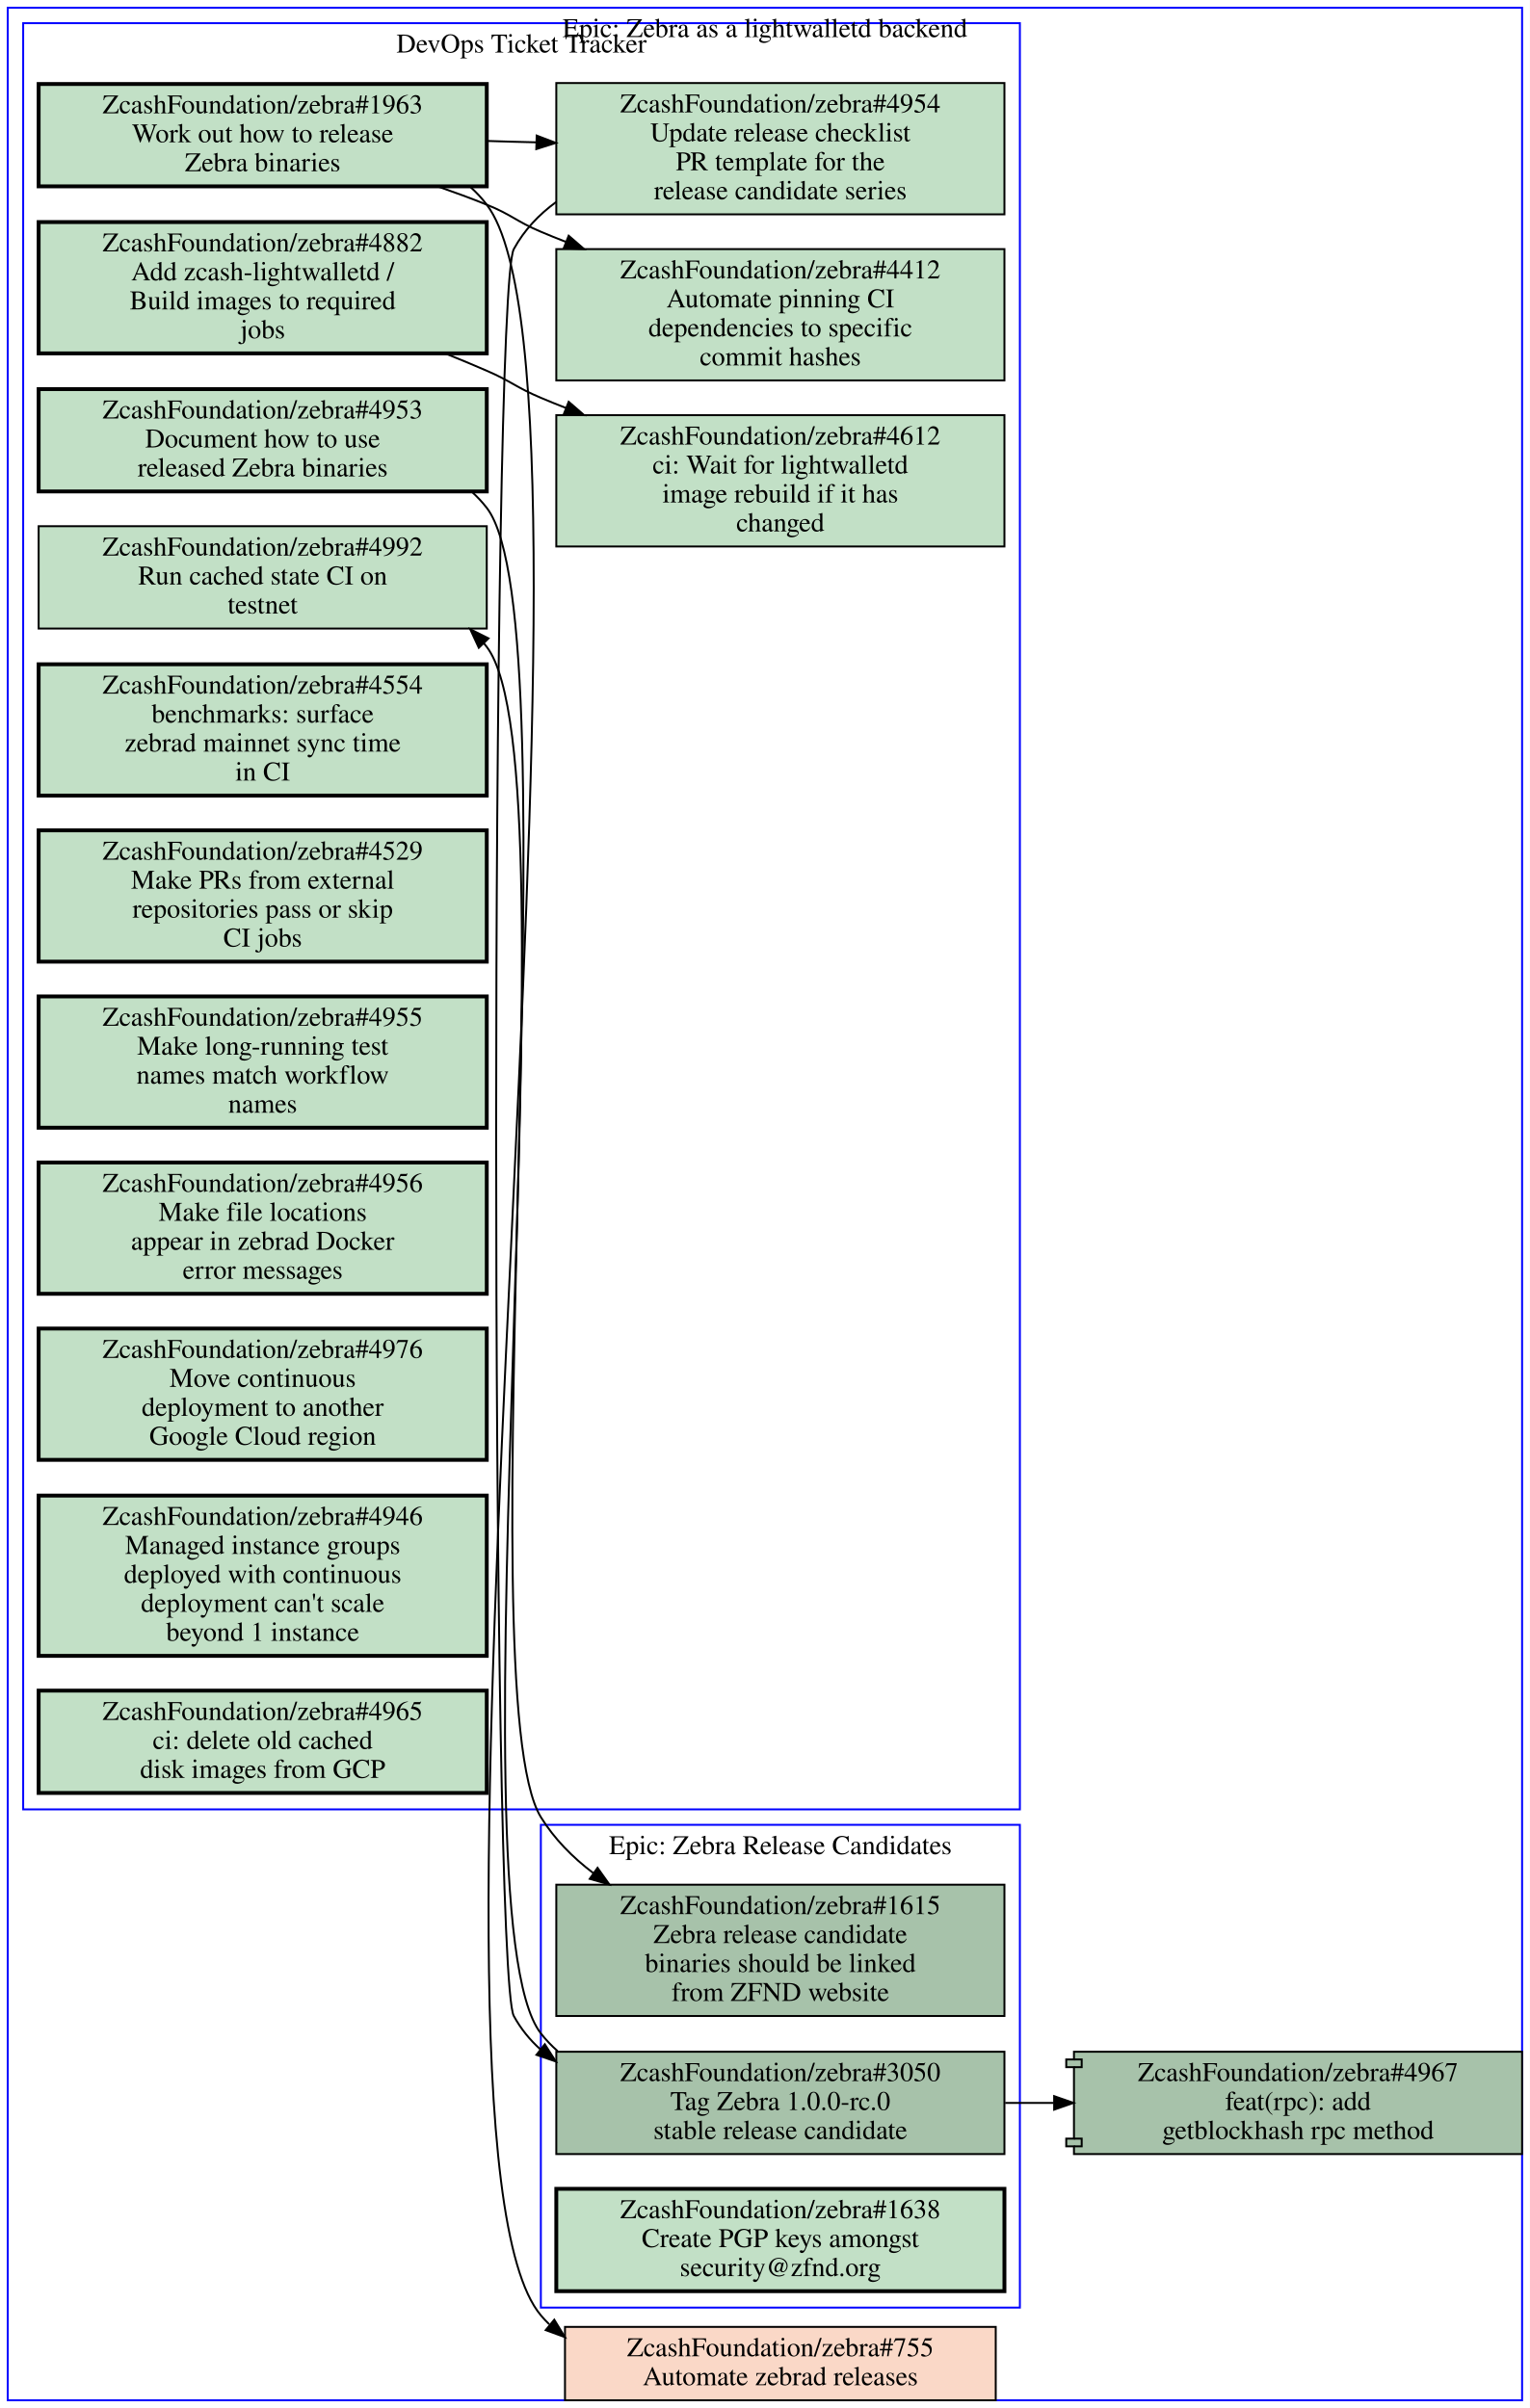
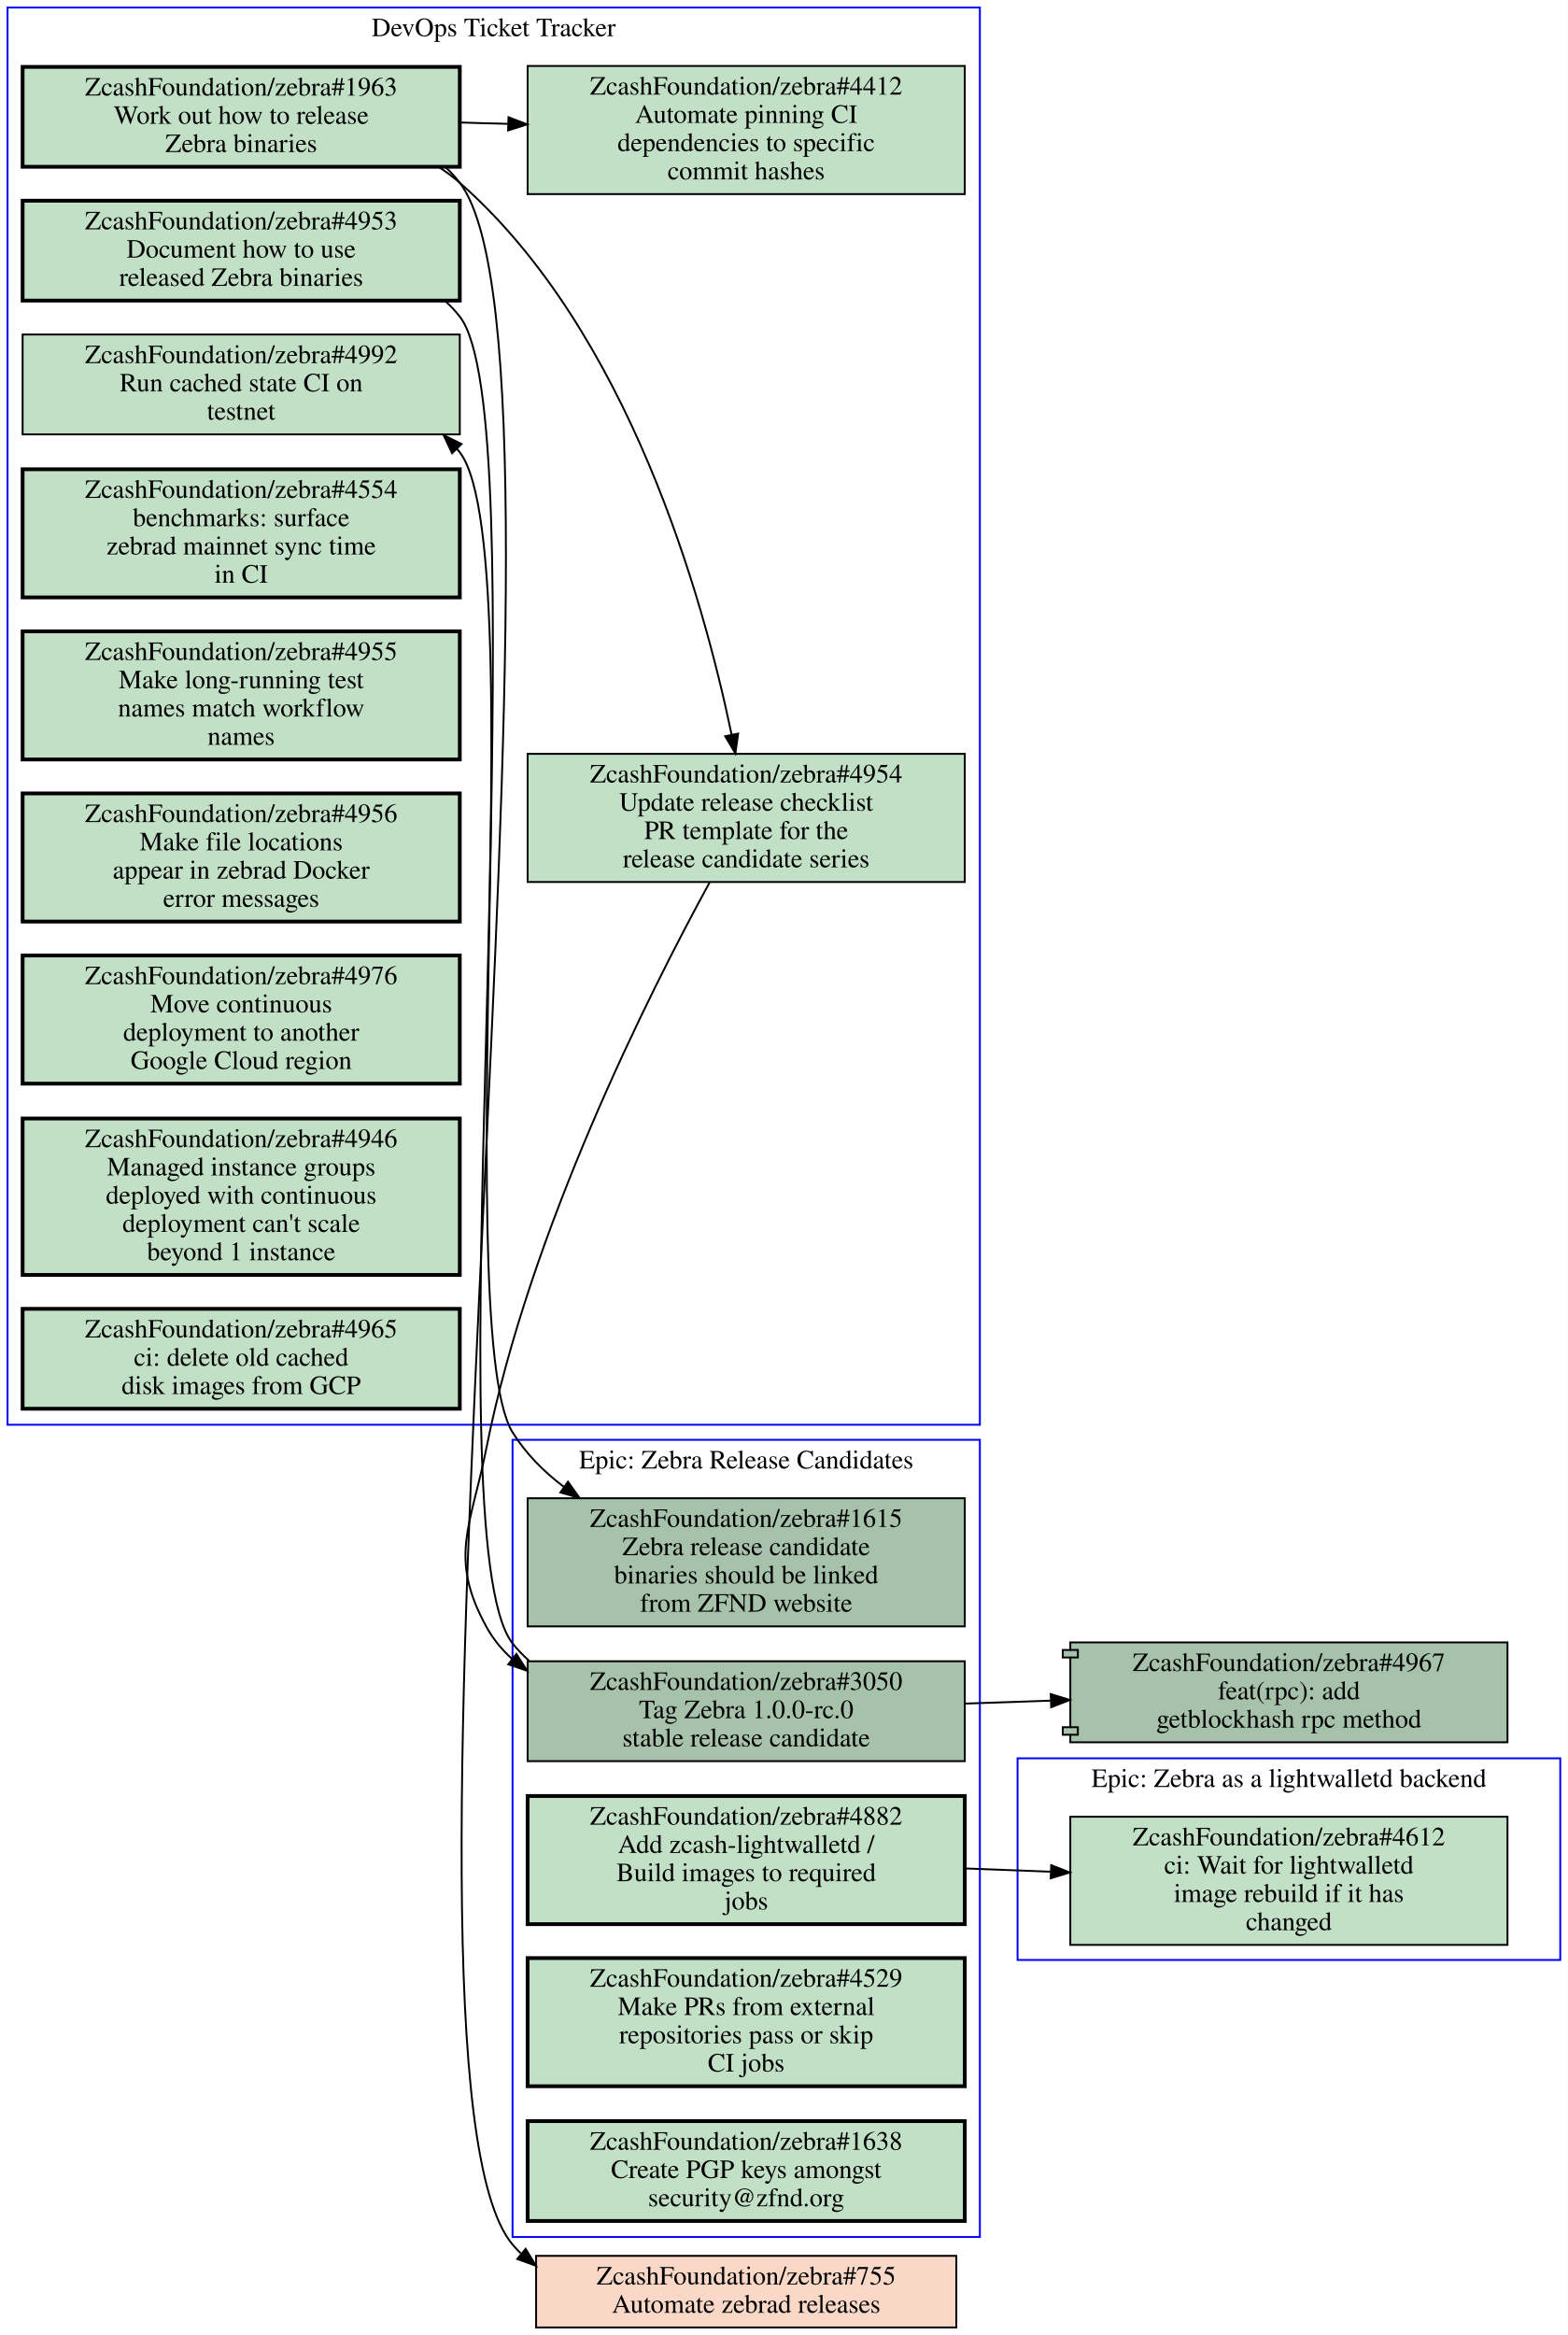
- <svg xmlns="http://www.w3.org/2000/svg" xmlns:xlink="http://www.w3.org/1999/xlink" width="792pt" height="1247pt" viewBox="0.00 0.00 792.00 1247.00">
-   <g id="graph0" class="graph" transform="scale(1 1) rotate(0) translate(4 1243)">
-     <polygon fill="#ffffff" stroke="transparent" points="-4,4 -4,-1243 788,-1243 788,4 -4,4" />
+ <svg xmlns="http://www.w3.org/2000/svg" xmlns:xlink="http://www.w3.org/1999/xlink" width="832pt" height="1239pt" viewBox="0.00 0.00 832.00 1239.00">
+   <g id="graph0" class="graph" transform="scale(1 1) rotate(0) translate(4 1235)">
+     <polygon fill="#ffffff" stroke="transparent" points="-4,4 -4,-1235 828,-1235 828,4 -4,4" />
    <g id="clust1" class="cluster">
-       <polygon fill="none" stroke="#0000ff" points="8,-306 8,-1231 524,-1231 524,-306 8,-306" />
-       <text text-anchor="middle" x="266" y="-1215.8" font-family="Times,serif" font-size="14.00" fill="#000000">DevOps Ticket Tracker</text>
+       <polygon fill="none" stroke="#0000ff" points="0,-479 0,-1231 516,-1231 516,-479 0,-479" />
+       <text text-anchor="middle" x="258" y="-1215.8" font-family="Times,serif" font-size="14.00" fill="#000000">DevOps Ticket Tracker</text>
    </g>
    <g id="clust2" class="cluster">
-       <polygon fill="none" stroke="#0000ff" points="0,0 0,-1239 784,-1239 784,0 0,0" />
-       <text text-anchor="middle" x="392" y="-1223.8" font-family="Times,serif" font-size="14.00" fill="#000000">Epic: Zebra as a lightwalletd backend</text>
+       <polygon fill="none" stroke="#0000ff" points="268,-48 268,-471 516,-471 516,-48 268,-48" />
+       <text text-anchor="middle" x="392" y="-455.8" font-family="Times,serif" font-size="14.00" fill="#000000">Epic: Zebra Release Candidates</text>
    </g>
    <g id="clust3" class="cluster">
-       <polygon fill="none" stroke="#0000ff" points="276,-48 276,-298 524,-298 524,-48 276,-48" />
-       <text text-anchor="middle" x="400" y="-282.8" font-family="Times,serif" font-size="14.00" fill="#000000">Epic: Zebra Release Candidates</text>
+       <polygon fill="none" stroke="#0000ff" points="536,-195 536,-302 824,-302 824,-195 536,-195" />
+       <text text-anchor="middle" x="680" y="-286.8" font-family="Times,serif" font-size="14.00" fill="#000000">Epic: Zebra as a lightwalletd backend</text>
    </g>
    <g id="node1" class="node open">
      <g id="a_node1">
        <a xlink:href="https://github.com/ZcashFoundation/zebra/issues/4953" xlink:title="ZcashFoundation/zebra#4953&#10;Document how to use&#10;released Zebra binaries" target="_blank">
-           <polygon fill="#c2e0c6" stroke="#000000" stroke-width="2" points="248,-1041.5 16,-1041.5 16,-988.5 248,-988.5 248,-1041.5" />
-           <text text-anchor="middle" x="132" y="-1026.3" font-family="Times,serif" font-size="14.00" fill="#000000">ZcashFoundation/zebra#4953</text>
-           <text text-anchor="middle" x="132" y="-1011.3" font-family="Times,serif" font-size="14.00" fill="#000000">Document how to use</text>
-           <text text-anchor="middle" x="132" y="-996.3" font-family="Times,serif" font-size="14.00" fill="#000000">released Zebra binaries</text>
-         </a>
-       </g>
-     </g>
-     <g id="node15" class="node open">
-       <g id="a_node15">
+           <polygon fill="#c2e0c6" stroke="#000000" stroke-width="2" points="240,-1128.5 8,-1128.5 8,-1075.5 240,-1075.5 240,-1128.5" />
+           <text text-anchor="middle" x="124" y="-1113.3" font-family="Times,serif" font-size="14.00" fill="#000000">ZcashFoundation/zebra#4953</text>
+           <text text-anchor="middle" x="124" y="-1098.3" font-family="Times,serif" font-size="14.00" fill="#000000">Document how to use</text>
+           <text text-anchor="middle" x="124" y="-1083.3" font-family="Times,serif" font-size="14.00" fill="#000000">released Zebra binaries</text>
+         </a>
+       </g>
+     </g>
+     <g id="node12" class="node open">
+       <g id="a_node12">
        <a xlink:href="https://github.com/ZcashFoundation/zebra/issues/1615" xlink:title="ZcashFoundation/zebra#1615&#10;Zebra release candidate&#10;binaries should be linked&#10;from ZFND website" target="_blank">
-           <polygon fill="#a7c2aa" stroke="#000000" points="516,-267 284,-267 284,-199 516,-199 516,-267" />
-           <text text-anchor="middle" x="400" y="-251.8" font-family="Times,serif" font-size="14.00" fill="#000000">ZcashFoundation/zebra#1615</text>
-           <text text-anchor="middle" x="400" y="-236.8" font-family="Times,serif" font-size="14.00" fill="#000000">Zebra release candidate</text>
-           <text text-anchor="middle" x="400" y="-221.8" font-family="Times,serif" font-size="14.00" fill="#000000">binaries should be linked</text>
-           <text text-anchor="middle" x="400" y="-206.8" font-family="Times,serif" font-size="14.00" fill="#000000">from ZFND website</text>
-         </a>
-       </g>
-     </g>
-     <g id="edge4" class="edge">
-       <path fill="none" stroke="#000000" d="M240.34,-988.25C243.11,-985.74 245.68,-982.99 248,-980 294.2,-920.41 236.45,-366.19 276,-302 282.95,-290.72 292.45,-281.13 303.13,-273.02" />
-       <polygon fill="#000000" stroke="#000000" points="305.35,-275.737 311.5,-267.11 301.312,-270.019 305.35,-275.737" />
+           <polygon fill="#a7c2aa" stroke="#000000" points="508,-440 276,-440 276,-372 508,-372 508,-440" />
+           <text text-anchor="middle" x="392" y="-424.8" font-family="Times,serif" font-size="14.00" fill="#000000">ZcashFoundation/zebra#1615</text>
+           <text text-anchor="middle" x="392" y="-409.8" font-family="Times,serif" font-size="14.00" fill="#000000">Zebra release candidate</text>
+           <text text-anchor="middle" x="392" y="-394.8" font-family="Times,serif" font-size="14.00" fill="#000000">binaries should be linked</text>
+           <text text-anchor="middle" x="392" y="-379.8" font-family="Times,serif" font-size="14.00" fill="#000000">from ZFND website</text>
+         </a>
+       </g>
+     </g>
+     <g id="edge6" class="edge">
+       <path fill="none" stroke="#000000" d="M232.32,-1075.2C235.1,-1072.7 237.67,-1070 240,-1067 280.51,-1015.1 233.29,-530.96 268,-475 274.98,-463.74 284.51,-454.16 295.2,-446.06" />
+       <polygon fill="#000000" stroke="#000000" points="297.42,-448.777 303.57,-440.15 293.382,-443.059 297.42,-448.777" />
    </g>
    <g id="node2" class="node open">
      <g id="a_node2">
        <a xlink:href="https://github.com/ZcashFoundation/zebra/issues/1963" xlink:title="ZcashFoundation/zebra#1963&#10;Work out how to release&#10;Zebra binaries" target="_blank">
-           <polygon fill="#c2e0c6" stroke="#000000" stroke-width="2" points="248,-1199.5 16,-1199.5 16,-1146.5 248,-1146.5 248,-1199.5" />
-           <text text-anchor="middle" x="132" y="-1184.3" font-family="Times,serif" font-size="14.00" fill="#000000">ZcashFoundation/zebra#1963</text>
-           <text text-anchor="middle" x="132" y="-1169.3" font-family="Times,serif" font-size="14.00" fill="#000000">Work out how to release</text>
-           <text text-anchor="middle" x="132" y="-1154.3" font-family="Times,serif" font-size="14.00" fill="#000000">Zebra binaries</text>
+           <polygon fill="#c2e0c6" stroke="#000000" stroke-width="2" points="240,-1199.5 8,-1199.5 8,-1146.5 240,-1146.5 240,-1199.5" />
+           <text text-anchor="middle" x="124" y="-1184.3" font-family="Times,serif" font-size="14.00" fill="#000000">ZcashFoundation/zebra#1963</text>
+           <text text-anchor="middle" x="124" y="-1169.3" font-family="Times,serif" font-size="14.00" fill="#000000">Work out how to release</text>
+           <text text-anchor="middle" x="124" y="-1154.3" font-family="Times,serif" font-size="14.00" fill="#000000">Zebra binaries</text>
        </a>
      </g>
    </g>
    <g id="node3" class="node open">
      <g id="a_node3">
        <a xlink:href="https://github.com/ZcashFoundation/zebra/issues/4954" xlink:title="ZcashFoundation/zebra#4954&#10;Update release checklist&#10;PR template for the&#10;release candidate series" target="_blank">
-           <polygon fill="#c2e0c6" stroke="#000000" points="516,-1200 284,-1200 284,-1132 516,-1132 516,-1200" />
-           <text text-anchor="middle" x="400" y="-1184.8" font-family="Times,serif" font-size="14.00" fill="#000000">ZcashFoundation/zebra#4954</text>
-           <text text-anchor="middle" x="400" y="-1169.8" font-family="Times,serif" font-size="14.00" fill="#000000">Update release checklist</text>
-           <text text-anchor="middle" x="400" y="-1154.8" font-family="Times,serif" font-size="14.00" fill="#000000">PR template for the</text>
-           <text text-anchor="middle" x="400" y="-1139.8" font-family="Times,serif" font-size="14.00" fill="#000000">release candidate series</text>
+           <polygon fill="#c2e0c6" stroke="#000000" points="508,-835 276,-835 276,-767 508,-767 508,-835" />
+           <text text-anchor="middle" x="392" y="-819.8" font-family="Times,serif" font-size="14.00" fill="#000000">ZcashFoundation/zebra#4954</text>
+           <text text-anchor="middle" x="392" y="-804.8" font-family="Times,serif" font-size="14.00" fill="#000000">Update release checklist</text>
+           <text text-anchor="middle" x="392" y="-789.8" font-family="Times,serif" font-size="14.00" fill="#000000">PR template for the</text>
+           <text text-anchor="middle" x="392" y="-774.8" font-family="Times,serif" font-size="14.00" fill="#000000">release candidate series</text>
        </a>
      </g>
    </g>
    <g id="edge1" class="edge">
-       <path fill="none" stroke="#000000" d="M248.38,-1170C256.71,-1169.7 265.14,-1169.5 273.53,-1169.3" />
-       <polygon fill="#000000" stroke="#000000" points="273.847,-1172.792 283.74,-1169 273.642,-1165.795 273.847,-1172.792" />
+       <path fill="none" stroke="#000000" d="M228.86,-1146.4C232.78,-1143.8 236.52,-1141.1 240,-1138 329.68,-1059.3 369.26,-917.26 384.22,-845.32" />
+       <polygon fill="#000000" stroke="#000000" points="387.709,-845.724 386.25,-835.23 380.846,-844.343 387.709,-845.724" />
    </g>
    <g id="node4" class="node open">
      <g id="a_node4">
        <a xlink:href="https://github.com/ZcashFoundation/zebra/issues/4412" xlink:title="ZcashFoundation/zebra#4412&#10;Automate pinning CI&#10;dependencies to specific&#10;commit hashes" target="_blank">
-           <polygon fill="#c2e0c6" stroke="#000000" points="516,-1114 284,-1114 284,-1046 516,-1046 516,-1114" />
-           <text text-anchor="middle" x="400" y="-1098.8" font-family="Times,serif" font-size="14.00" fill="#000000">ZcashFoundation/zebra#4412</text>
-           <text text-anchor="middle" x="400" y="-1083.8" font-family="Times,serif" font-size="14.00" fill="#000000">Automate pinning CI</text>
-           <text text-anchor="middle" x="400" y="-1068.8" font-family="Times,serif" font-size="14.00" fill="#000000">dependencies to specific</text>
-           <text text-anchor="middle" x="400" y="-1053.8" font-family="Times,serif" font-size="14.00" fill="#000000">commit hashes</text>
+           <polygon fill="#c2e0c6" stroke="#000000" points="508,-1200 276,-1200 276,-1132 508,-1132 508,-1200" />
+           <text text-anchor="middle" x="392" y="-1184.8" font-family="Times,serif" font-size="14.00" fill="#000000">ZcashFoundation/zebra#4412</text>
+           <text text-anchor="middle" x="392" y="-1169.8" font-family="Times,serif" font-size="14.00" fill="#000000">Automate pinning CI</text>
+           <text text-anchor="middle" x="392" y="-1154.8" font-family="Times,serif" font-size="14.00" fill="#000000">dependencies to specific</text>
+           <text text-anchor="middle" x="392" y="-1139.8" font-family="Times,serif" font-size="14.00" fill="#000000">commit hashes</text>
        </a>
      </g>
    </g>
    <g id="edge2" class="edge">
-       <path fill="none" stroke="#000000" d="M222.74,-1146.4C231.35,-1143.4 239.88,-1140.3 248,-1137 260.91,-1131.8 263.18,-1128.4 276,-1123 280.19,-1121.2 284.48,-1119.5 288.82,-1117.8" />
-       <polygon fill="#000000" stroke="#000000" points="290.41,-1120.935 298.42,-1114 287.834,-1114.426 290.41,-1120.935" />
-     </g>
-     <g id="node18" class="node closed">
+       <path fill="none" stroke="#000000" d="M240.38,-1170C248.71,-1169.7 257.14,-1169.5 265.53,-1169.3" />
+       <polygon fill="#000000" stroke="#000000" points="265.847,-1172.792 275.74,-1169 265.642,-1165.795 265.847,-1172.792" />
+     </g>
+     <g id="node19" class="node closed">
+       <g id="a_node19">
+         <a xlink:href="https://github.com/ZcashFoundation/zebra/issues/755" xlink:title="ZcashFoundation/zebra#755&#10;Automate zebrad releases" target="_blank">
+           <polygon fill="#fad8c7" stroke="#000000" points="503.5,-38 280.5,-38 280.5,0 503.5,0 503.5,-38" />
+           <text text-anchor="middle" x="392" y="-22.8" font-family="Times,serif" font-size="14.00" fill="#000000">ZcashFoundation/zebra#755</text>
+           <text text-anchor="middle" x="392" y="-7.8" font-family="Times,serif" font-size="14.00" fill="#000000">Automate zebrad releases</text>
+         </a>
+       </g>
+     </g>
+     <g id="edge7" class="edge">
+       <path fill="none" stroke="#000000" d="M232.41,-1146.3C235.16,-1143.8 237.7,-1141 240,-1138 313.75,-1041.3 189.79,-137.1 268,-44 269.38,-42.361 270.83,-40.81 272.35,-39.343" />
+       <polygon fill="#000000" stroke="#000000" points="274.952,-41.736 280.47,-32.692 270.516,-36.321 274.952,-41.736" />
+     </g>
+     <g id="node13" class="node open">
+       <g id="a_node13">
+         <a xlink:href="https://github.com/ZcashFoundation/zebra/issues/3050" xlink:title="ZcashFoundation/zebra#3050&#10;Tag Zebra 1.0.0-rc.0&#10;stable release candidate" target="_blank">
+           <polygon fill="#a7c2aa" stroke="#000000" points="508,-353.5 276,-353.5 276,-300.5 508,-300.5 508,-353.5" />
+           <text text-anchor="middle" x="392" y="-338.3" font-family="Times,serif" font-size="14.00" fill="#000000">ZcashFoundation/zebra#3050</text>
+           <text text-anchor="middle" x="392" y="-323.3" font-family="Times,serif" font-size="14.00" fill="#000000">Tag Zebra 1.0.0-rc.0</text>
+           <text text-anchor="middle" x="392" y="-308.3" font-family="Times,serif" font-size="14.00" fill="#000000">stable release candidate</text>
+         </a>
+       </g>
+     </g>
+     <g id="edge8" class="edge">
+       <path fill="none" stroke="#000000" d="M372.56,-766.73C340.28,-707.62 276.9,-581.7 254,-466 245.89,-425.02 233.98,-408.67 254,-372 257.65,-365.31 262.37,-359.57 267.85,-354.65" />
+       <polygon fill="#000000" stroke="#000000" points="270.049,-357.374 275.76,-348.45 265.73,-351.864 270.049,-357.374" />
+     </g>
+     <g id="node5" class="node open">
+       <g id="a_node5">
+         <a xlink:href="https://github.com/ZcashFoundation/zebra/issues/4992" xlink:title="ZcashFoundation/zebra#4992&#10;Run cached state CI on&#10;testnet" target="_blank">
+           <polygon fill="#c2e0c6" stroke="#000000" points="240,-1057.5 8,-1057.5 8,-1004.5 240,-1004.5 240,-1057.5" />
+           <text text-anchor="middle" x="124" y="-1042.3" font-family="Times,serif" font-size="14.00" fill="#000000">ZcashFoundation/zebra#4992</text>
+           <text text-anchor="middle" x="124" y="-1027.3" font-family="Times,serif" font-size="14.00" fill="#000000">Run cached state CI on</text>
+           <text text-anchor="middle" x="124" y="-1012.3" font-family="Times,serif" font-size="14.00" fill="#000000">testnet</text>
+         </a>
+       </g>
+     </g>
+     <g id="node6" class="node open">
+       <g id="a_node6">
+         <a xlink:href="https://github.com/ZcashFoundation/zebra/issues/4554" xlink:title="ZcashFoundation/zebra#4554&#10;benchmarks: surface&#10;zebrad mainnet sync time&#10;in CI" target="_blank">
+           <polygon fill="#c2e0c6" stroke="#000000" stroke-width="2" points="240,-986 8,-986 8,-918 240,-918 240,-986" />
+           <text text-anchor="middle" x="124" y="-970.8" font-family="Times,serif" font-size="14.00" fill="#000000">ZcashFoundation/zebra#4554</text>
+           <text text-anchor="middle" x="124" y="-955.8" font-family="Times,serif" font-size="14.00" fill="#000000">benchmarks: surface</text>
+           <text text-anchor="middle" x="124" y="-940.8" font-family="Times,serif" font-size="14.00" fill="#000000">zebrad mainnet sync time</text>
+           <text text-anchor="middle" x="124" y="-925.8" font-family="Times,serif" font-size="14.00" fill="#000000">in CI</text>
+         </a>
+       </g>
+     </g>
+     <g id="node7" class="node open">
+       <g id="a_node7">
+         <a xlink:href="https://github.com/ZcashFoundation/zebra/issues/4955" xlink:title="ZcashFoundation/zebra#4955&#10;Make long-running test&#10;names match workflow&#10;names" target="_blank">
+           <polygon fill="#c2e0c6" stroke="#000000" stroke-width="2" points="240,-900 8,-900 8,-832 240,-832 240,-900" />
+           <text text-anchor="middle" x="124" y="-884.8" font-family="Times,serif" font-size="14.00" fill="#000000">ZcashFoundation/zebra#4955</text>
+           <text text-anchor="middle" x="124" y="-869.8" font-family="Times,serif" font-size="14.00" fill="#000000">Make long-running test</text>
+           <text text-anchor="middle" x="124" y="-854.8" font-family="Times,serif" font-size="14.00" fill="#000000">names match workflow</text>
+           <text text-anchor="middle" x="124" y="-839.8" font-family="Times,serif" font-size="14.00" fill="#000000">names</text>
+         </a>
+       </g>
+     </g>
+     <g id="node8" class="node open">
+       <g id="a_node8">
+         <a xlink:href="https://github.com/ZcashFoundation/zebra/issues/4956" xlink:title="ZcashFoundation/zebra#4956&#10;Make file locations&#10;appear in zebrad Docker&#10;error messages" target="_blank">
+           <polygon fill="#c2e0c6" stroke="#000000" stroke-width="2" points="240,-814 8,-814 8,-746 240,-746 240,-814" />
+           <text text-anchor="middle" x="124" y="-798.8" font-family="Times,serif" font-size="14.00" fill="#000000">ZcashFoundation/zebra#4956</text>
+           <text text-anchor="middle" x="124" y="-783.8" font-family="Times,serif" font-size="14.00" fill="#000000">Make file locations</text>
+           <text text-anchor="middle" x="124" y="-768.8" font-family="Times,serif" font-size="14.00" fill="#000000">appear in zebrad Docker</text>
+           <text text-anchor="middle" x="124" y="-753.8" font-family="Times,serif" font-size="14.00" fill="#000000">error messages</text>
+         </a>
+       </g>
+     </g>
+     <g id="node9" class="node open">
+       <g id="a_node9">
+         <a xlink:href="https://github.com/ZcashFoundation/zebra/issues/4976" xlink:title="ZcashFoundation/zebra#4976&#10;Move continuous&#10;deployment to another&#10;Google Cloud region" target="_blank">
+           <polygon fill="#c2e0c6" stroke="#000000" stroke-width="2" points="240,-728 8,-728 8,-660 240,-660 240,-728" />
+           <text text-anchor="middle" x="124" y="-712.8" font-family="Times,serif" font-size="14.00" fill="#000000">ZcashFoundation/zebra#4976</text>
+           <text text-anchor="middle" x="124" y="-697.8" font-family="Times,serif" font-size="14.00" fill="#000000">Move continuous</text>
+           <text text-anchor="middle" x="124" y="-682.8" font-family="Times,serif" font-size="14.00" fill="#000000">deployment to another</text>
+           <text text-anchor="middle" x="124" y="-667.8" font-family="Times,serif" font-size="14.00" fill="#000000">Google Cloud region</text>
+         </a>
+       </g>
+     </g>
+     <g id="node10" class="node open">
+       <g id="a_node10">
+         <a xlink:href="https://github.com/ZcashFoundation/zebra/issues/4946" xlink:title="ZcashFoundation/zebra#4946&#10;Managed instance groups&#10;deployed with continuous&#10;deployment can't scale&#10;beyond 1 instance" target="_blank">
+           <polygon fill="#c2e0c6" stroke="#000000" stroke-width="2" points="240,-641.5 8,-641.5 8,-558.5 240,-558.5 240,-641.5" />
+           <text text-anchor="middle" x="124" y="-626.3" font-family="Times,serif" font-size="14.00" fill="#000000">ZcashFoundation/zebra#4946</text>
+           <text text-anchor="middle" x="124" y="-611.3" font-family="Times,serif" font-size="14.00" fill="#000000">Managed instance groups</text>
+           <text text-anchor="middle" x="124" y="-596.3" font-family="Times,serif" font-size="14.00" fill="#000000">deployed with continuous</text>
+           <text text-anchor="middle" x="124" y="-581.3" font-family="Times,serif" font-size="14.00" fill="#000000">deployment can't scale</text>
+           <text text-anchor="middle" x="124" y="-566.3" font-family="Times,serif" font-size="14.00" fill="#000000">beyond 1 instance</text>
+         </a>
+       </g>
+     </g>
+     <g id="node11" class="node open">
+       <g id="a_node11">
+         <a xlink:href="https://github.com/ZcashFoundation/zebra/issues/4965" xlink:title="ZcashFoundation/zebra#4965&#10;ci: delete old cached&#10;disk images from GCP" target="_blank">
+           <polygon fill="#c2e0c6" stroke="#000000" stroke-width="2" points="240,-540.5 8,-540.5 8,-487.5 240,-487.5 240,-540.5" />
+           <text text-anchor="middle" x="124" y="-525.3" font-family="Times,serif" font-size="14.00" fill="#000000">ZcashFoundation/zebra#4965</text>
+           <text text-anchor="middle" x="124" y="-510.3" font-family="Times,serif" font-size="14.00" fill="#000000">ci: delete old cached</text>
+           <text text-anchor="middle" x="124" y="-495.3" font-family="Times,serif" font-size="14.00" fill="#000000">disk images from GCP</text>
+         </a>
+       </g>
+     </g>
+     <g id="edge3" class="edge">
+       <path fill="none" stroke="#000000" d="M276.72,-353.83C273.56,-356.6 270.63,-359.65 268,-363 224.56,-418.26 282.93,-939.34 240,-995 239.52,-995.63 239.02,-996.24 238.52,-996.85" />
+       <polygon fill="#000000" stroke="#000000" points="235.916,-994.506 231.42,-1004.1 240.917,-999.404 235.916,-994.506" />
+     </g>
+     <g id="node18" class="node open">
      <g id="a_node18">
-         <a xlink:href="https://github.com/ZcashFoundation/zebra/issues/755" xlink:title="ZcashFoundation/zebra#755&#10;Automate zebrad releases" target="_blank">
-           <polygon fill="#fad8c7" stroke="#000000" points="511.5,-38 288.5,-38 288.5,0 511.5,0 511.5,-38" />
-           <text text-anchor="middle" x="400" y="-22.8" font-family="Times,serif" font-size="14.00" fill="#000000">ZcashFoundation/zebra#755</text>
-           <text text-anchor="middle" x="400" y="-7.8" font-family="Times,serif" font-size="14.00" fill="#000000">Automate zebrad releases</text>
+         <a xlink:href="https://github.com/ZcashFoundation/zebra/pull/4967" xlink:title="ZcashFoundation/zebra#4967&#10;feat(rpc): add&#10;getblockhash rpc method" target="_blank">
+           <polygon fill="#a7c2aa" stroke="#000000" points="796,-363.5 564,-363.5 564,-359.5 560,-359.5 560,-355.5 564,-355.5 564,-318.5 560,-318.5 560,-314.5 564,-314.5 564,-310.5 796,-310.5 796,-363.5" />
+           <polyline fill="none" stroke="#000000" points="564,-359.5 568,-359.5 568,-355.5 564,-355.5 " />
+           <polyline fill="none" stroke="#000000" points="564,-318.5 568,-318.5 568,-314.5 564,-314.5 " />
+           <text text-anchor="middle" x="680" y="-348.3" font-family="Times,serif" font-size="14.00" fill="#000000">ZcashFoundation/zebra#4967</text>
+           <text text-anchor="middle" x="680" y="-333.3" font-family="Times,serif" font-size="14.00" fill="#000000">feat(rpc): add</text>
+           <text text-anchor="middle" x="680" y="-318.3" font-family="Times,serif" font-size="14.00" fill="#000000">getblockhash rpc method</text>
+         </a>
+       </g>
+     </g>
+     <g id="edge4" class="edge">
+       <path fill="none" stroke="#000000" d="M508.31,-331.04C523.15,-331.55 538.4,-332.08 553.39,-332.6" />
+       <polygon fill="#000000" stroke="#000000" points="553.604,-336.11 563.72,-332.96 553.848,-329.114 553.604,-336.11" />
+     </g>
+     <g id="node14" class="node open">
+       <g id="a_node14">
+         <a xlink:href="https://github.com/ZcashFoundation/zebra/issues/4882" xlink:title="ZcashFoundation/zebra#4882&#10;Add zcash-lightwalletd /&#10;Build images to required&#10;jobs" target="_blank">
+           <polygon fill="#c2e0c6" stroke="#000000" stroke-width="2" points="508,-282 276,-282 276,-214 508,-214 508,-282" />
+           <text text-anchor="middle" x="392" y="-266.8" font-family="Times,serif" font-size="14.00" fill="#000000">ZcashFoundation/zebra#4882</text>
+           <text text-anchor="middle" x="392" y="-251.8" font-family="Times,serif" font-size="14.00" fill="#000000">Add zcash-lightwalletd /</text>
+           <text text-anchor="middle" x="392" y="-236.8" font-family="Times,serif" font-size="14.00" fill="#000000">Build images to required</text>
+           <text text-anchor="middle" x="392" y="-221.8" font-family="Times,serif" font-size="14.00" fill="#000000">jobs</text>
+         </a>
+       </g>
+     </g>
+     <g id="node17" class="node open">
+       <g id="a_node17">
+         <a xlink:href="https://github.com/ZcashFoundation/zebra/issues/4612" xlink:title="ZcashFoundation/zebra#4612&#10;ci: Wait for lightwalletd&#10;image rebuild if it has&#10;changed" target="_blank">
+           <polygon fill="#c2e0c6" stroke="#000000" points="796,-271 564,-271 564,-203 796,-203 796,-271" />
+           <text text-anchor="middle" x="680" y="-255.8" font-family="Times,serif" font-size="14.00" fill="#000000">ZcashFoundation/zebra#4612</text>
+           <text text-anchor="middle" x="680" y="-240.8" font-family="Times,serif" font-size="14.00" fill="#000000">ci: Wait for lightwalletd</text>
+           <text text-anchor="middle" x="680" y="-225.8" font-family="Times,serif" font-size="14.00" fill="#000000">image rebuild if it has</text>
+           <text text-anchor="middle" x="680" y="-210.8" font-family="Times,serif" font-size="14.00" fill="#000000">changed</text>
        </a>
      </g>
    </g>
    <g id="edge5" class="edge">
-       <path fill="none" stroke="#000000" d="M239.5,-1146.2C242.6,-1143.4 245.46,-1140.4 248,-1137 321.3,-1040.1 197.86,-137.02 276,-44 277.38,-42.361 278.83,-40.81 280.35,-39.343" />
-       <polygon fill="#000000" stroke="#000000" points="282.952,-41.736 288.47,-32.692 278.516,-36.321 282.952,-41.736" />
+       <path fill="none" stroke="#000000" d="M508.31,-243.56C523.15,-242.99 538.4,-242.41 553.39,-241.84" />
+       <polygon fill="#000000" stroke="#000000" points="553.863,-245.324 563.72,-241.44 553.592,-238.33 553.863,-245.324" />
+     </g>
+     <g id="node15" class="node open">
+       <g id="a_node15">
+         <a xlink:href="https://github.com/ZcashFoundation/zebra/issues/4529" xlink:title="ZcashFoundation/zebra#4529&#10;Make PRs from external&#10;repositories pass or skip&#10;CI jobs" target="_blank">
+           <polygon fill="#c2e0c6" stroke="#000000" stroke-width="2" points="508,-196 276,-196 276,-128 508,-128 508,-196" />
+           <text text-anchor="middle" x="392" y="-180.8" font-family="Times,serif" font-size="14.00" fill="#000000">ZcashFoundation/zebra#4529</text>
+           <text text-anchor="middle" x="392" y="-165.8" font-family="Times,serif" font-size="14.00" fill="#000000">Make PRs from external</text>
+           <text text-anchor="middle" x="392" y="-150.8" font-family="Times,serif" font-size="14.00" fill="#000000">repositories pass or skip</text>
+           <text text-anchor="middle" x="392" y="-135.8" font-family="Times,serif" font-size="14.00" fill="#000000">CI jobs</text>
+         </a>
+       </g>
    </g>
    <g id="node16" class="node open">
      <g id="a_node16">
-         <a xlink:href="https://github.com/ZcashFoundation/zebra/issues/3050" xlink:title="ZcashFoundation/zebra#3050&#10;Tag Zebra 1.0.0-rc.0&#10;stable release candidate" target="_blank">
-           <polygon fill="#a7c2aa" stroke="#000000" points="516,-180.5 284,-180.5 284,-127.5 516,-127.5 516,-180.5" />
-           <text text-anchor="middle" x="400" y="-165.3" font-family="Times,serif" font-size="14.00" fill="#000000">ZcashFoundation/zebra#3050</text>
-           <text text-anchor="middle" x="400" y="-150.3" font-family="Times,serif" font-size="14.00" fill="#000000">Tag Zebra 1.0.0-rc.0</text>
-           <text text-anchor="middle" x="400" y="-135.3" font-family="Times,serif" font-size="14.00" fill="#000000">stable release candidate</text>
-         </a>
-       </g>
-     </g>
-     <g id="edge6" class="edge">
-       <path fill="none" stroke="#000000" d="M283.93,-1138.4C275.02,-1131.9 267.4,-1123.9 262,-1114 249.82,-1091.7 249.82,-221.31 262,-199 265.65,-192.31 270.37,-186.57 275.85,-181.65" />
-       <polygon fill="#000000" stroke="#000000" points="278.049,-184.374 283.76,-175.45 273.73,-178.864 278.049,-184.374" />
-     </g>
-     <g id="node5" class="node open">
-       <g id="a_node5">
-         <a xlink:href="https://github.com/ZcashFoundation/zebra/issues/4612" xlink:title="ZcashFoundation/zebra#4612&#10;ci: Wait for lightwalletd&#10;image rebuild if it has&#10;changed" target="_blank">
-           <polygon fill="#c2e0c6" stroke="#000000" points="516,-1028 284,-1028 284,-960 516,-960 516,-1028" />
-           <text text-anchor="middle" x="400" y="-1012.8" font-family="Times,serif" font-size="14.00" fill="#000000">ZcashFoundation/zebra#4612</text>
-           <text text-anchor="middle" x="400" y="-997.8" font-family="Times,serif" font-size="14.00" fill="#000000">ci: Wait for lightwalletd</text>
-           <text text-anchor="middle" x="400" y="-982.8" font-family="Times,serif" font-size="14.00" fill="#000000">image rebuild if it has</text>
-           <text text-anchor="middle" x="400" y="-967.8" font-family="Times,serif" font-size="14.00" fill="#000000">changed</text>
-         </a>
-       </g>
-     </g>
-     <g id="node6" class="node open">
-       <g id="a_node6">
-         <a xlink:href="https://github.com/ZcashFoundation/zebra/issues/4882" xlink:title="ZcashFoundation/zebra#4882&#10;Add zcash-lightwalletd /&#10;Build images to required&#10;jobs" target="_blank">
-           <polygon fill="#c2e0c6" stroke="#000000" stroke-width="2" points="248,-1128 16,-1128 16,-1060 248,-1060 248,-1128" />
-           <text text-anchor="middle" x="132" y="-1112.8" font-family="Times,serif" font-size="14.00" fill="#000000">ZcashFoundation/zebra#4882</text>
-           <text text-anchor="middle" x="132" y="-1097.8" font-family="Times,serif" font-size="14.00" fill="#000000">Add zcash-lightwalletd /</text>
-           <text text-anchor="middle" x="132" y="-1082.8" font-family="Times,serif" font-size="14.00" fill="#000000">Build images to required</text>
-           <text text-anchor="middle" x="132" y="-1067.8" font-family="Times,serif" font-size="14.00" fill="#000000">jobs</text>
-         </a>
-       </g>
-     </g>
-     <g id="edge3" class="edge">
-       <path fill="none" stroke="#000000" d="M226.67,-1059.9C233.92,-1057 241.1,-1054 248,-1051 260.76,-1045.5 263.18,-1042.4 276,-1037 280.19,-1035.2 284.48,-1033.5 288.82,-1031.8" />
-       <polygon fill="#000000" stroke="#000000" points="290.41,-1034.935 298.42,-1028 287.834,-1028.426 290.41,-1034.935" />
-     </g>
-     <g id="node7" class="node open">
-       <g id="a_node7">
-         <a xlink:href="https://github.com/ZcashFoundation/zebra/issues/4992" xlink:title="ZcashFoundation/zebra#4992&#10;Run cached state CI on&#10;testnet" target="_blank">
-           <polygon fill="#c2e0c6" stroke="#000000" points="248,-970.5 16,-970.5 16,-917.5 248,-917.5 248,-970.5" />
-           <text text-anchor="middle" x="132" y="-955.3" font-family="Times,serif" font-size="14.00" fill="#000000">ZcashFoundation/zebra#4992</text>
-           <text text-anchor="middle" x="132" y="-940.3" font-family="Times,serif" font-size="14.00" fill="#000000">Run cached state CI on</text>
-           <text text-anchor="middle" x="132" y="-925.3" font-family="Times,serif" font-size="14.00" fill="#000000">testnet</text>
-         </a>
-       </g>
-     </g>
-     <g id="node8" class="node open">
-       <g id="a_node8">
-         <a xlink:href="https://github.com/ZcashFoundation/zebra/issues/4554" xlink:title="ZcashFoundation/zebra#4554&#10;benchmarks: surface&#10;zebrad mainnet sync time&#10;in CI" target="_blank">
-           <polygon fill="#c2e0c6" stroke="#000000" stroke-width="2" points="248,-899 16,-899 16,-831 248,-831 248,-899" />
-           <text text-anchor="middle" x="132" y="-883.8" font-family="Times,serif" font-size="14.00" fill="#000000">ZcashFoundation/zebra#4554</text>
-           <text text-anchor="middle" x="132" y="-868.8" font-family="Times,serif" font-size="14.00" fill="#000000">benchmarks: surface</text>
-           <text text-anchor="middle" x="132" y="-853.8" font-family="Times,serif" font-size="14.00" fill="#000000">zebrad mainnet sync time</text>
-           <text text-anchor="middle" x="132" y="-838.8" font-family="Times,serif" font-size="14.00" fill="#000000">in CI</text>
-         </a>
-       </g>
-     </g>
-     <g id="node9" class="node open">
-       <g id="a_node9">
-         <a xlink:href="https://github.com/ZcashFoundation/zebra/issues/4529" xlink:title="ZcashFoundation/zebra#4529&#10;Make PRs from external&#10;repositories pass or skip&#10;CI jobs" target="_blank">
-           <polygon fill="#c2e0c6" stroke="#000000" stroke-width="2" points="248,-813 16,-813 16,-745 248,-745 248,-813" />
-           <text text-anchor="middle" x="132" y="-797.8" font-family="Times,serif" font-size="14.00" fill="#000000">ZcashFoundation/zebra#4529</text>
-           <text text-anchor="middle" x="132" y="-782.8" font-family="Times,serif" font-size="14.00" fill="#000000">Make PRs from external</text>
-           <text text-anchor="middle" x="132" y="-767.8" font-family="Times,serif" font-size="14.00" fill="#000000">repositories pass or skip</text>
-           <text text-anchor="middle" x="132" y="-752.8" font-family="Times,serif" font-size="14.00" fill="#000000">CI jobs</text>
-         </a>
-       </g>
-     </g>
-     <g id="node10" class="node open">
-       <g id="a_node10">
-         <a xlink:href="https://github.com/ZcashFoundation/zebra/issues/4955" xlink:title="ZcashFoundation/zebra#4955&#10;Make long-running test&#10;names match workflow&#10;names" target="_blank">
-           <polygon fill="#c2e0c6" stroke="#000000" stroke-width="2" points="248,-727 16,-727 16,-659 248,-659 248,-727" />
-           <text text-anchor="middle" x="132" y="-711.8" font-family="Times,serif" font-size="14.00" fill="#000000">ZcashFoundation/zebra#4955</text>
-           <text text-anchor="middle" x="132" y="-696.8" font-family="Times,serif" font-size="14.00" fill="#000000">Make long-running test</text>
-           <text text-anchor="middle" x="132" y="-681.8" font-family="Times,serif" font-size="14.00" fill="#000000">names match workflow</text>
-           <text text-anchor="middle" x="132" y="-666.8" font-family="Times,serif" font-size="14.00" fill="#000000">names</text>
-         </a>
-       </g>
-     </g>
-     <g id="node11" class="node open">
-       <g id="a_node11">
-         <a xlink:href="https://github.com/ZcashFoundation/zebra/issues/4956" xlink:title="ZcashFoundation/zebra#4956&#10;Make file locations&#10;appear in zebrad Docker&#10;error messages" target="_blank">
-           <polygon fill="#c2e0c6" stroke="#000000" stroke-width="2" points="248,-641 16,-641 16,-573 248,-573 248,-641" />
-           <text text-anchor="middle" x="132" y="-625.8" font-family="Times,serif" font-size="14.00" fill="#000000">ZcashFoundation/zebra#4956</text>
-           <text text-anchor="middle" x="132" y="-610.8" font-family="Times,serif" font-size="14.00" fill="#000000">Make file locations</text>
-           <text text-anchor="middle" x="132" y="-595.8" font-family="Times,serif" font-size="14.00" fill="#000000">appear in zebrad Docker</text>
-           <text text-anchor="middle" x="132" y="-580.8" font-family="Times,serif" font-size="14.00" fill="#000000">error messages</text>
-         </a>
-       </g>
-     </g>
-     <g id="node12" class="node open">
-       <g id="a_node12">
-         <a xlink:href="https://github.com/ZcashFoundation/zebra/issues/4976" xlink:title="ZcashFoundation/zebra#4976&#10;Move continuous&#10;deployment to another&#10;Google Cloud region" target="_blank">
-           <polygon fill="#c2e0c6" stroke="#000000" stroke-width="2" points="248,-555 16,-555 16,-487 248,-487 248,-555" />
-           <text text-anchor="middle" x="132" y="-539.8" font-family="Times,serif" font-size="14.00" fill="#000000">ZcashFoundation/zebra#4976</text>
-           <text text-anchor="middle" x="132" y="-524.8" font-family="Times,serif" font-size="14.00" fill="#000000">Move continuous</text>
-           <text text-anchor="middle" x="132" y="-509.8" font-family="Times,serif" font-size="14.00" fill="#000000">deployment to another</text>
-           <text text-anchor="middle" x="132" y="-494.8" font-family="Times,serif" font-size="14.00" fill="#000000">Google Cloud region</text>
-         </a>
-       </g>
-     </g>
-     <g id="node13" class="node open">
-       <g id="a_node13">
-         <a xlink:href="https://github.com/ZcashFoundation/zebra/issues/4946" xlink:title="ZcashFoundation/zebra#4946&#10;Managed instance groups&#10;deployed with continuous&#10;deployment can't scale&#10;beyond 1 instance" target="_blank">
-           <polygon fill="#c2e0c6" stroke="#000000" stroke-width="2" points="248,-468.5 16,-468.5 16,-385.5 248,-385.5 248,-468.5" />
-           <text text-anchor="middle" x="132" y="-453.3" font-family="Times,serif" font-size="14.00" fill="#000000">ZcashFoundation/zebra#4946</text>
-           <text text-anchor="middle" x="132" y="-438.3" font-family="Times,serif" font-size="14.00" fill="#000000">Managed instance groups</text>
-           <text text-anchor="middle" x="132" y="-423.3" font-family="Times,serif" font-size="14.00" fill="#000000">deployed with continuous</text>
-           <text text-anchor="middle" x="132" y="-408.3" font-family="Times,serif" font-size="14.00" fill="#000000">deployment can't scale</text>
-           <text text-anchor="middle" x="132" y="-393.3" font-family="Times,serif" font-size="14.00" fill="#000000">beyond 1 instance</text>
-         </a>
-       </g>
-     </g>
-     <g id="node14" class="node open">
-       <g id="a_node14">
-         <a xlink:href="https://github.com/ZcashFoundation/zebra/issues/4965" xlink:title="ZcashFoundation/zebra#4965&#10;ci: delete old cached&#10;disk images from GCP" target="_blank">
-           <polygon fill="#c2e0c6" stroke="#000000" stroke-width="2" points="248,-367.5 16,-367.5 16,-314.5 248,-314.5 248,-367.5" />
-           <text text-anchor="middle" x="132" y="-352.3" font-family="Times,serif" font-size="14.00" fill="#000000">ZcashFoundation/zebra#4965</text>
-           <text text-anchor="middle" x="132" y="-337.3" font-family="Times,serif" font-size="14.00" fill="#000000">ci: delete old cached</text>
-           <text text-anchor="middle" x="132" y="-322.3" font-family="Times,serif" font-size="14.00" fill="#000000">disk images from GCP</text>
-         </a>
-       </g>
-     </g>
-     <g id="edge7" class="edge">
-       <path fill="none" stroke="#000000" d="M284.69,-180.81C281.54,-183.59 278.62,-186.64 276,-190 226.82,-252.89 296.6,-844.66 248,-908 247.52,-908.63 247.03,-909.24 246.52,-909.85" />
-       <polygon fill="#000000" stroke="#000000" points="243.883,-907.542 239.44,-917.16 248.911,-912.412 243.883,-907.542" />
-     </g>
-     <g id="node19" class="node open">
-       <g id="a_node19">
-         <a xlink:href="https://github.com/ZcashFoundation/zebra/pull/4967" xlink:title="ZcashFoundation/zebra#4967&#10;feat(rpc): add&#10;getblockhash rpc method" target="_blank">
-           <polygon fill="#a7c2aa" stroke="#000000" points="784,-180.5 552,-180.5 552,-176.5 548,-176.5 548,-172.5 552,-172.5 552,-135.5 548,-135.5 548,-131.5 552,-131.5 552,-127.5 784,-127.5 784,-180.5" />
-           <polyline fill="none" stroke="#000000" points="552,-176.5 556,-176.5 556,-172.5 552,-172.5 " />
-           <polyline fill="none" stroke="#000000" points="552,-135.5 556,-135.5 556,-131.5 552,-131.5 " />
-           <text text-anchor="middle" x="668" y="-165.3" font-family="Times,serif" font-size="14.00" fill="#000000">ZcashFoundation/zebra#4967</text>
-           <text text-anchor="middle" x="668" y="-150.3" font-family="Times,serif" font-size="14.00" fill="#000000">feat(rpc): add</text>
-           <text text-anchor="middle" x="668" y="-135.3" font-family="Times,serif" font-size="14.00" fill="#000000">getblockhash rpc method</text>
-         </a>
-       </g>
-     </g>
-     <g id="edge8" class="edge">
-       <path fill="none" stroke="#000000" d="M516.38,-154C524.71,-154 533.14,-154 541.53,-154" />
-       <polygon fill="#000000" stroke="#000000" points="541.74,-157.5 551.74,-154 541.74,-150.5 541.74,-157.5" />
-     </g>
-     <g id="node17" class="node open">
-       <g id="a_node17">
        <a xlink:href="https://github.com/ZcashFoundation/zebra/issues/1638" xlink:title="ZcashFoundation/zebra#1638&#10;Create PGP keys amongst&#10;security@zfnd.org" target="_blank">
-           <polygon fill="#c2e0c6" stroke="#000000" stroke-width="2" points="516,-109.5 284,-109.5 284,-56.5 516,-56.5 516,-109.5" />
-           <text text-anchor="middle" x="400" y="-94.3" font-family="Times,serif" font-size="14.00" fill="#000000">ZcashFoundation/zebra#1638</text>
-           <text text-anchor="middle" x="400" y="-79.3" font-family="Times,serif" font-size="14.00" fill="#000000">Create PGP keys amongst</text>
-           <text text-anchor="middle" x="400" y="-64.3" font-family="Times,serif" font-size="14.00" fill="#000000">security@zfnd.org</text>
+           <polygon fill="#c2e0c6" stroke="#000000" stroke-width="2" points="508,-109.5 276,-109.5 276,-56.5 508,-56.5 508,-109.5" />
+           <text text-anchor="middle" x="392" y="-94.3" font-family="Times,serif" font-size="14.00" fill="#000000">ZcashFoundation/zebra#1638</text>
+           <text text-anchor="middle" x="392" y="-79.3" font-family="Times,serif" font-size="14.00" fill="#000000">Create PGP keys amongst</text>
+           <text text-anchor="middle" x="392" y="-64.3" font-family="Times,serif" font-size="14.00" fill="#000000">security@zfnd.org</text>
        </a>
      </g>
    </g>
  </g>
</svg>
